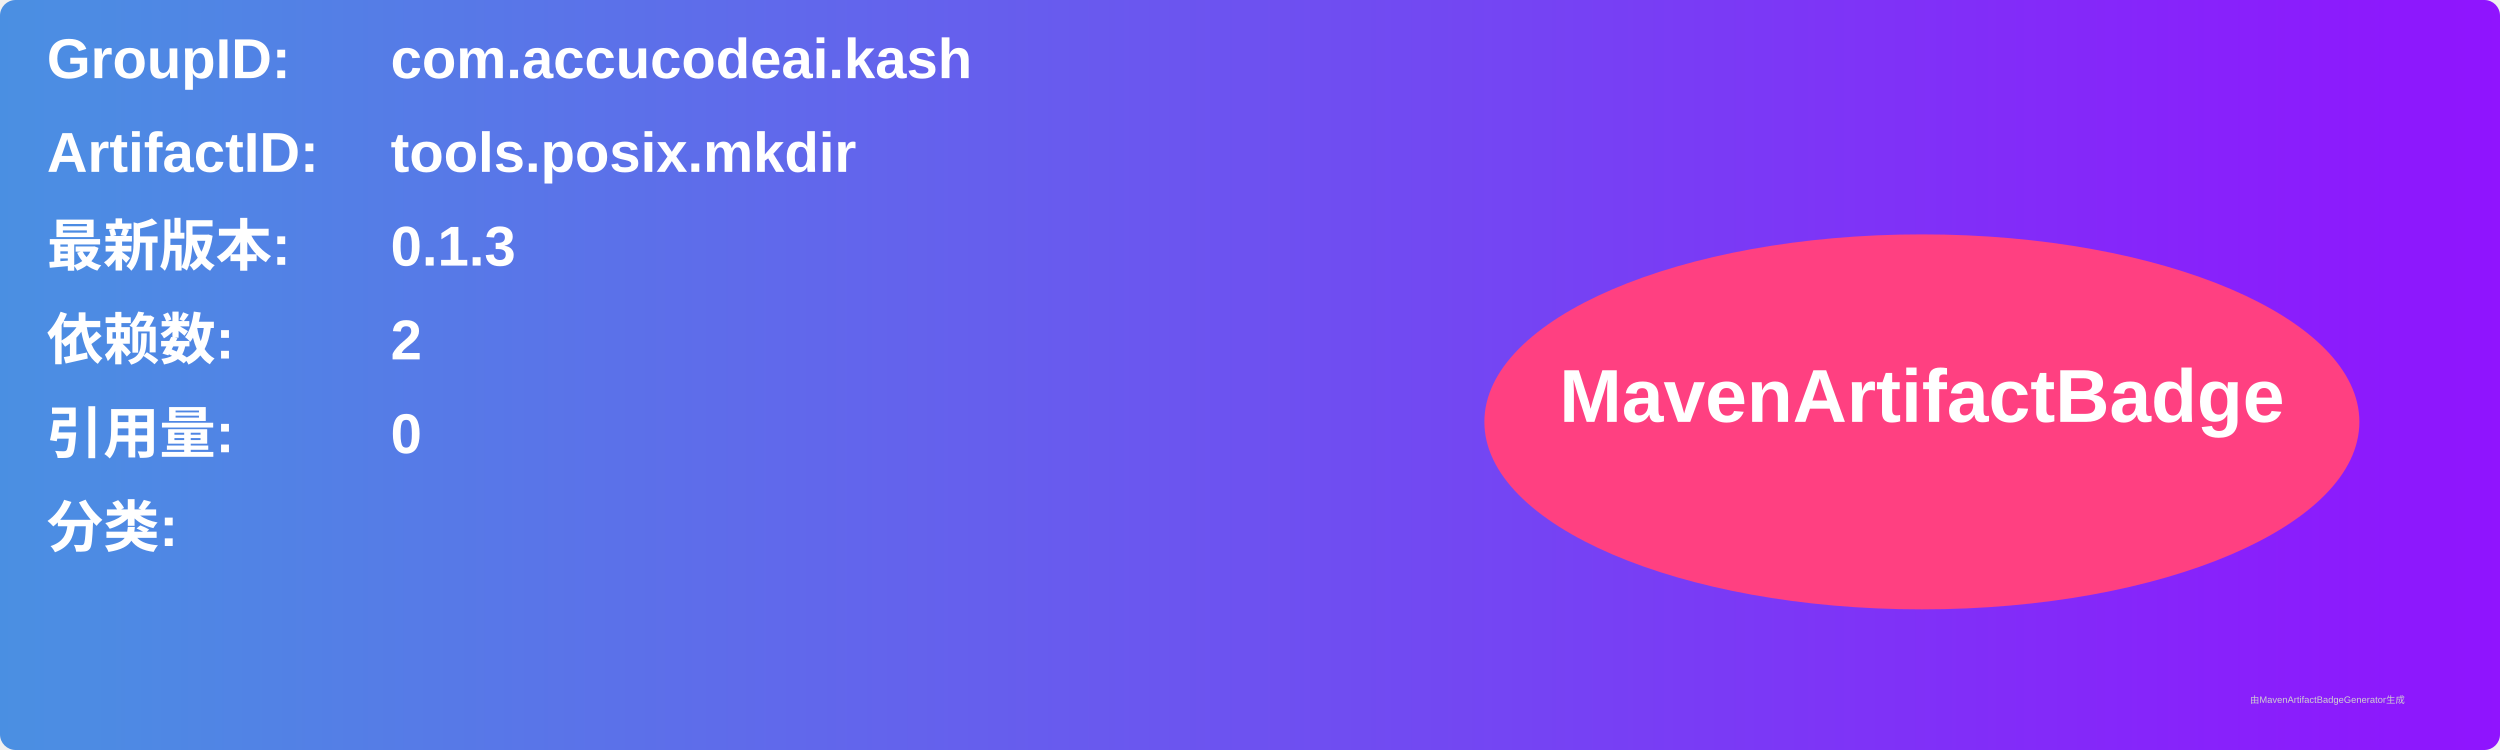
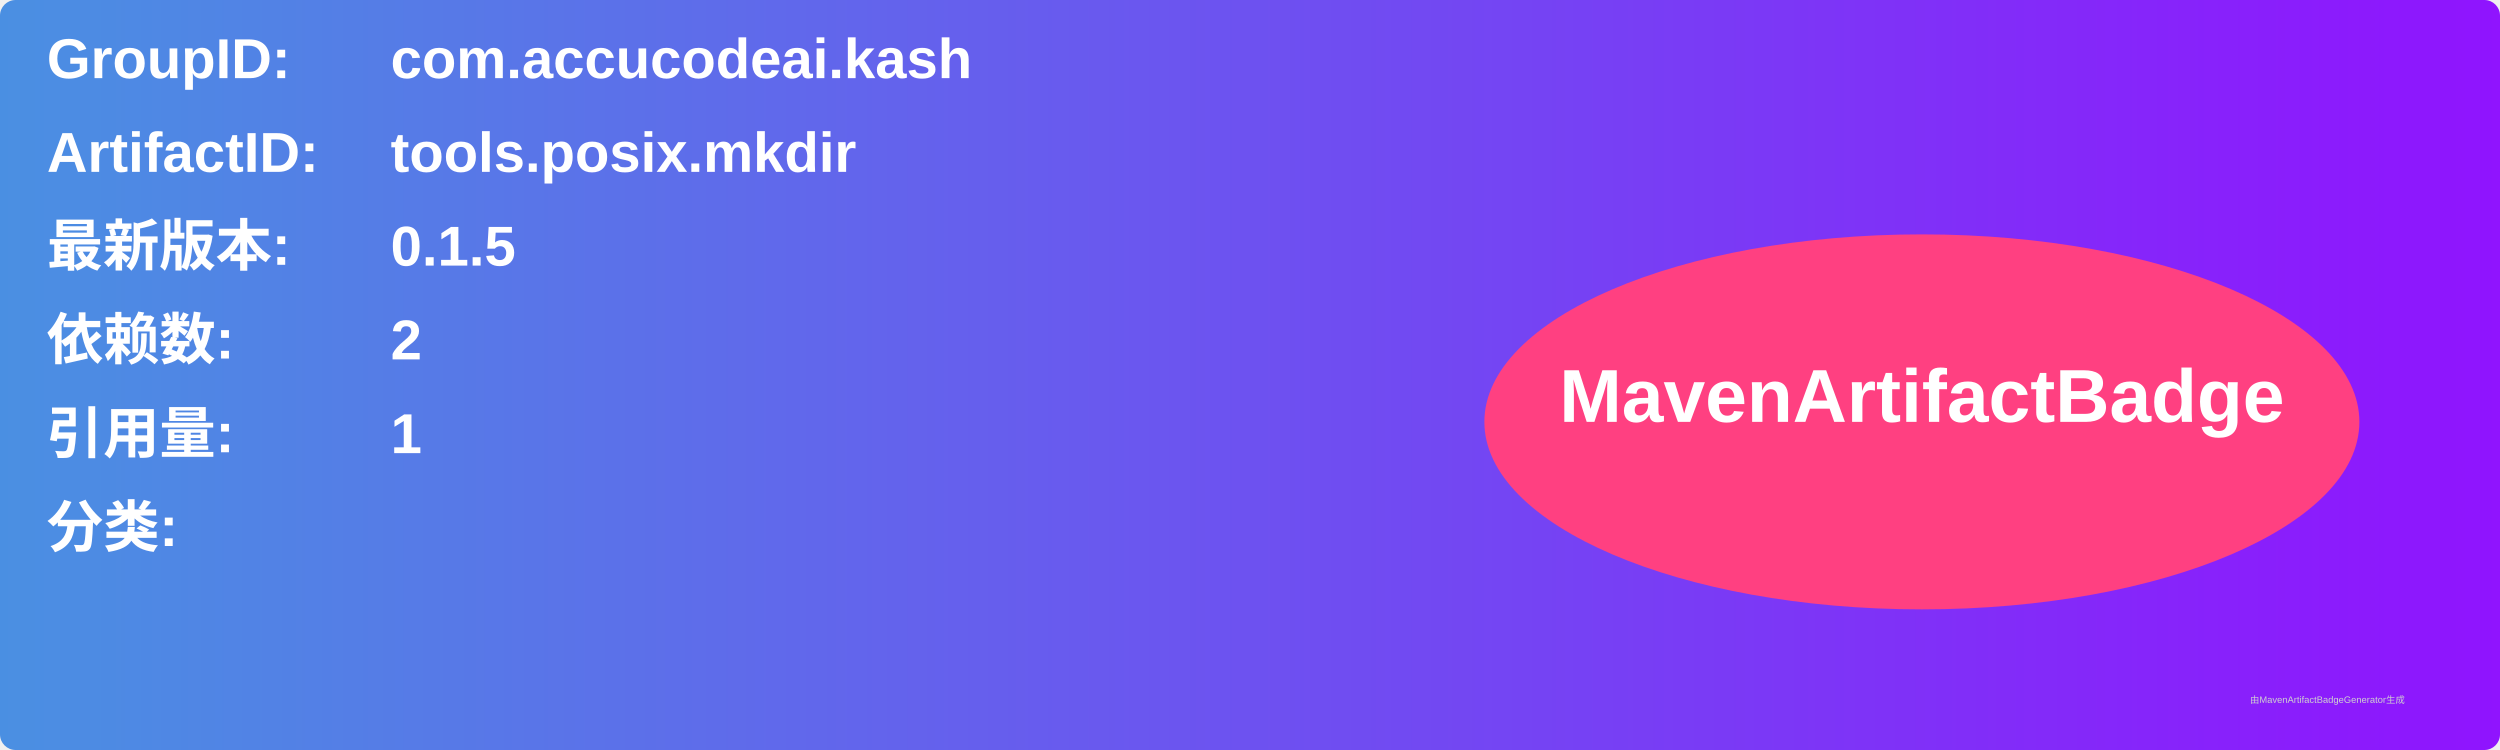
<svg xmlns="http://www.w3.org/2000/svg" width="800" height="240" viewBox="0 0 800 240">
  <linearGradient id="grad" x1="0%" y1="0%" x2="100%" y2="0%">
    <stop offset="0%" stop-color="#4a90e2" />
    <stop offset="100%" stop-color="#9013fe" />
  </linearGradient>
  <rect width="100%" height="100%" rx="5" ry="5" fill="url(#grad)" />
  <g transform="translate(15, 15)">
    <text x="0" y="10" font-family="Arial" font-size="18" fill="white" font-weight="bold" width="260">GroupID:</text>
    <text x="110" y="10" font-family="Arial" font-size="18" fill="white" font-weight="bold" width="460">com.accucodeai.kash</text>
    <text x="0" y="40" font-family="Arial" font-size="18" fill="white" font-weight="bold" width="260">ArtifactID:</text>
    <text x="110" y="40" font-family="Arial" font-size="18" fill="white" font-weight="bold" width="460">tools.posix.mkdir</text>
    <text x="0" y="70" font-family="Arial" font-size="18" fill="white" font-weight="bold">最新版本:</text>
    <text x="110" y="70" font-family="Arial" font-size="18" fill="white" font-weight="bold">
-       <tspan font-weight="bold">0.1.3</tspan>
+       <tspan font-weight="bold">0.1.5</tspan>
    </text>
    <text x="0" y="100" font-family="Arial" font-size="18" fill="white" font-weight="bold">依赖数: </text>
    <text x="110" y="100" font-family="Arial" font-size="18" fill="white">
      <tspan font-weight="bold">2</tspan>
    </text>
    <text x="0" y="130" font-family="Arial" font-size="18" fill="white" font-weight="bold">引用量: </text>
    <text x="110" y="130" font-family="Arial" font-size="18" fill="white">
-       <tspan font-weight="bold">0</tspan>
+       <tspan font-weight="bold">1</tspan>
    </text>
    <text x="0" y="160" font-family="Arial" font-size="18" fill="white" font-weight="bold">分类:</text>
    <text x="10" y="190" font-family="Arial" font-size="10" fill="white">
      <tspan font-weight="bold" />
    </text>
    <ellipse cx="600" cy="120" rx="140" ry="60" fill="#ff4081" />
    <text x="600" y="120" text-anchor="middle" font-family="Arial" font-size="24" fill="white" font-weight="bold">MavenArtifactBadge</text>
  </g>
  <text x="720" y="225" font-family="Arial" font-size="3" fill="#d0d0d0">由MavenArtifactBadgeGenerator生成</text>
</svg>
